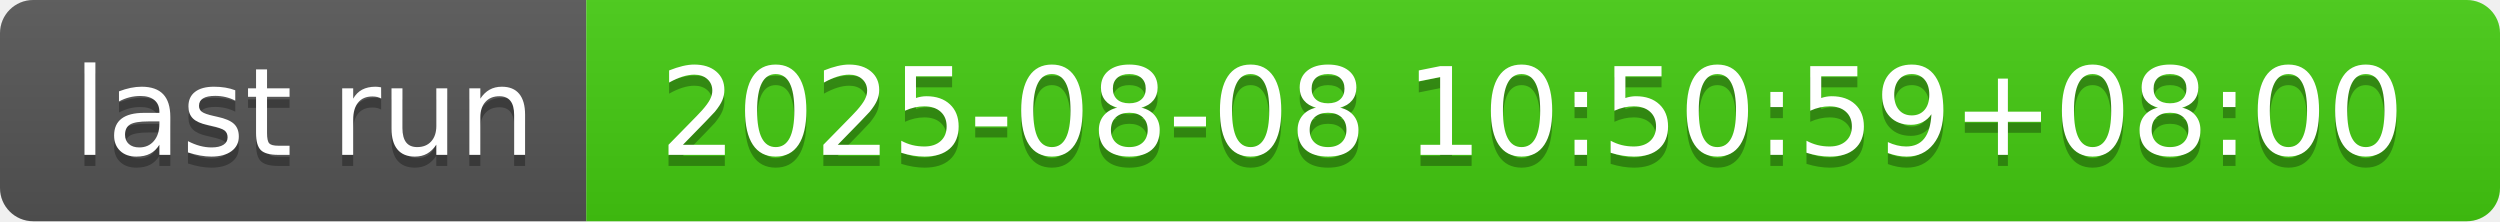
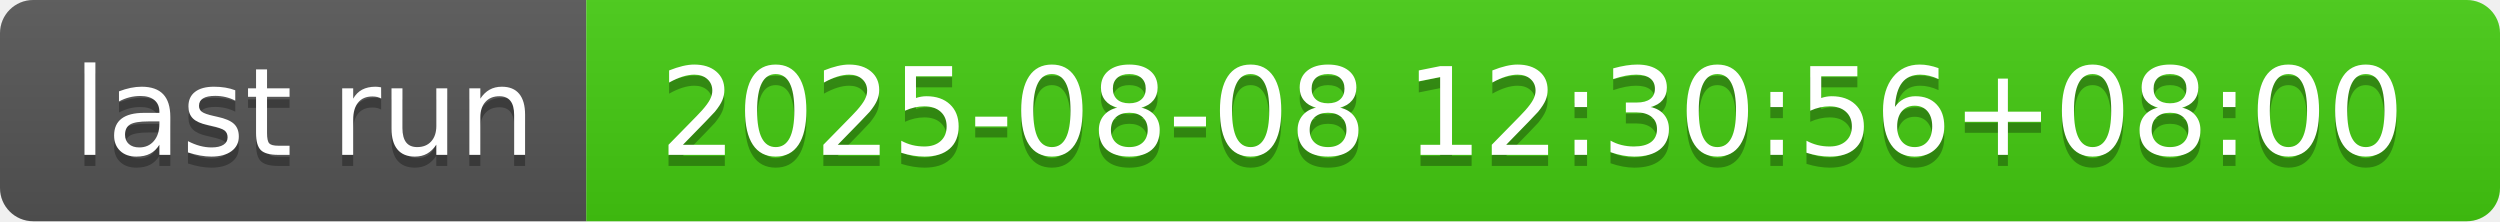
- <svg xmlns="http://www.w3.org/2000/svg" width="226" height="20" role="img" aria-label="last run: 2025-08-08 10:50:59+08:00">
+ <svg xmlns="http://www.w3.org/2000/svg" width="226" height="20" role="img" aria-label="last run: 2025-08-08 12:30:56+08:00">
  <linearGradient id="s" x2="0" y2="100%">
    <stop offset="0" stop-color="#bbb" stop-opacity=".1" />
    <stop offset="1" stop-opacity=".1" />
  </linearGradient>
  <clipPath id="r">
    <rect width="226" height="20" rx="3" fill="#fff" />
  </clipPath>
  <g clip-path="url(#r)">
    <rect width="53" height="20" fill="#555" />
    <rect x="53" width="173" height="20" fill="#4c1" />
    <rect width="226" height="20" fill="url(#s)" />
  </g>
  <g fill="#fff" text-anchor="middle" font-family="Verdana,Geneva,DejaVu Sans,sans-serif" text-rendering="geometricPrecision" font-size="110">
    <text aria-hidden="true" x="275" y="150" fill="#010101" fill-opacity=".3" transform="scale(.1)" textLength="430">last run</text>
    <text x="275" y="140" transform="scale(.1)" fill="#fff" textLength="430">last run</text>
-     <text aria-hidden="true" x="1385" y="150" fill="#010101" fill-opacity=".3" transform="scale(.1)" textLength="1630">2025-08-08 10:50:59+08:00</text>
-     <text x="1385" y="140" transform="scale(.1)" fill="#fff" textLength="1630">2025-08-08 10:50:59+08:00</text>
+     <text aria-hidden="true" x="1385" y="150" fill="#010101" fill-opacity=".3" transform="scale(.1)" textLength="1630">2025-08-08 12:30:56+08:00</text>
+     <text x="1385" y="140" transform="scale(.1)" fill="#fff" textLength="1630">2025-08-08 12:30:56+08:00</text>
  </g>
</svg>
